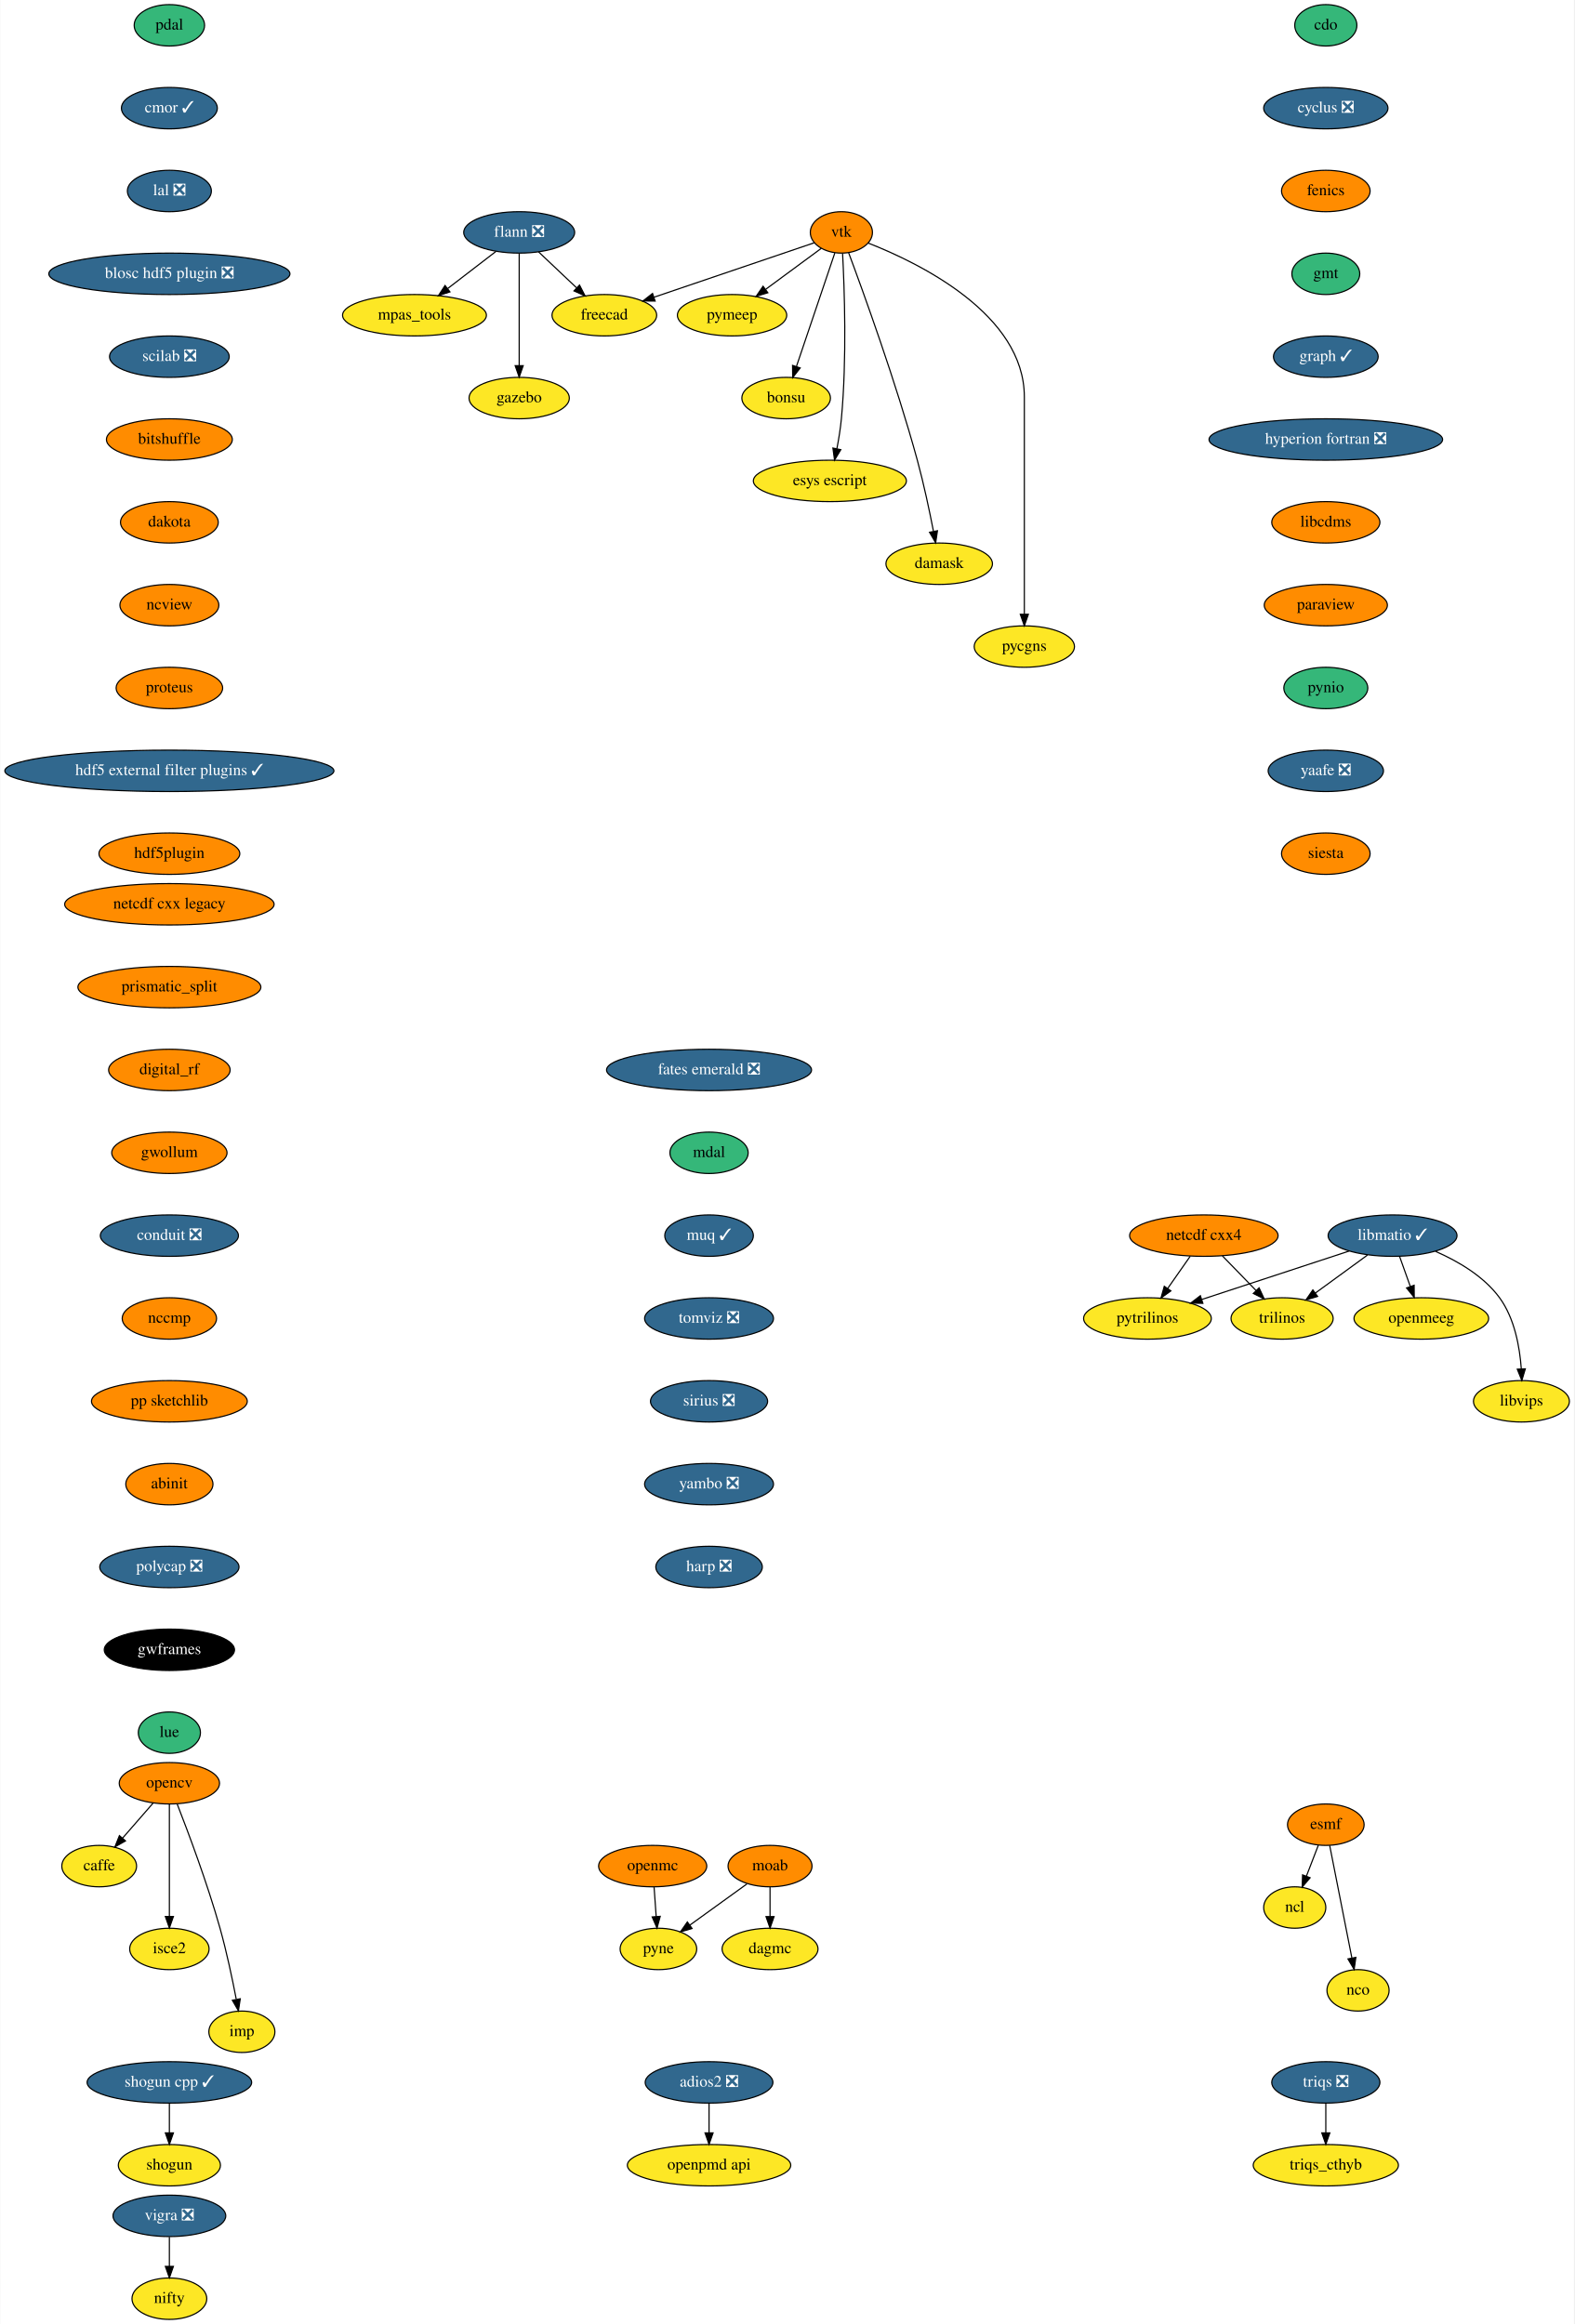
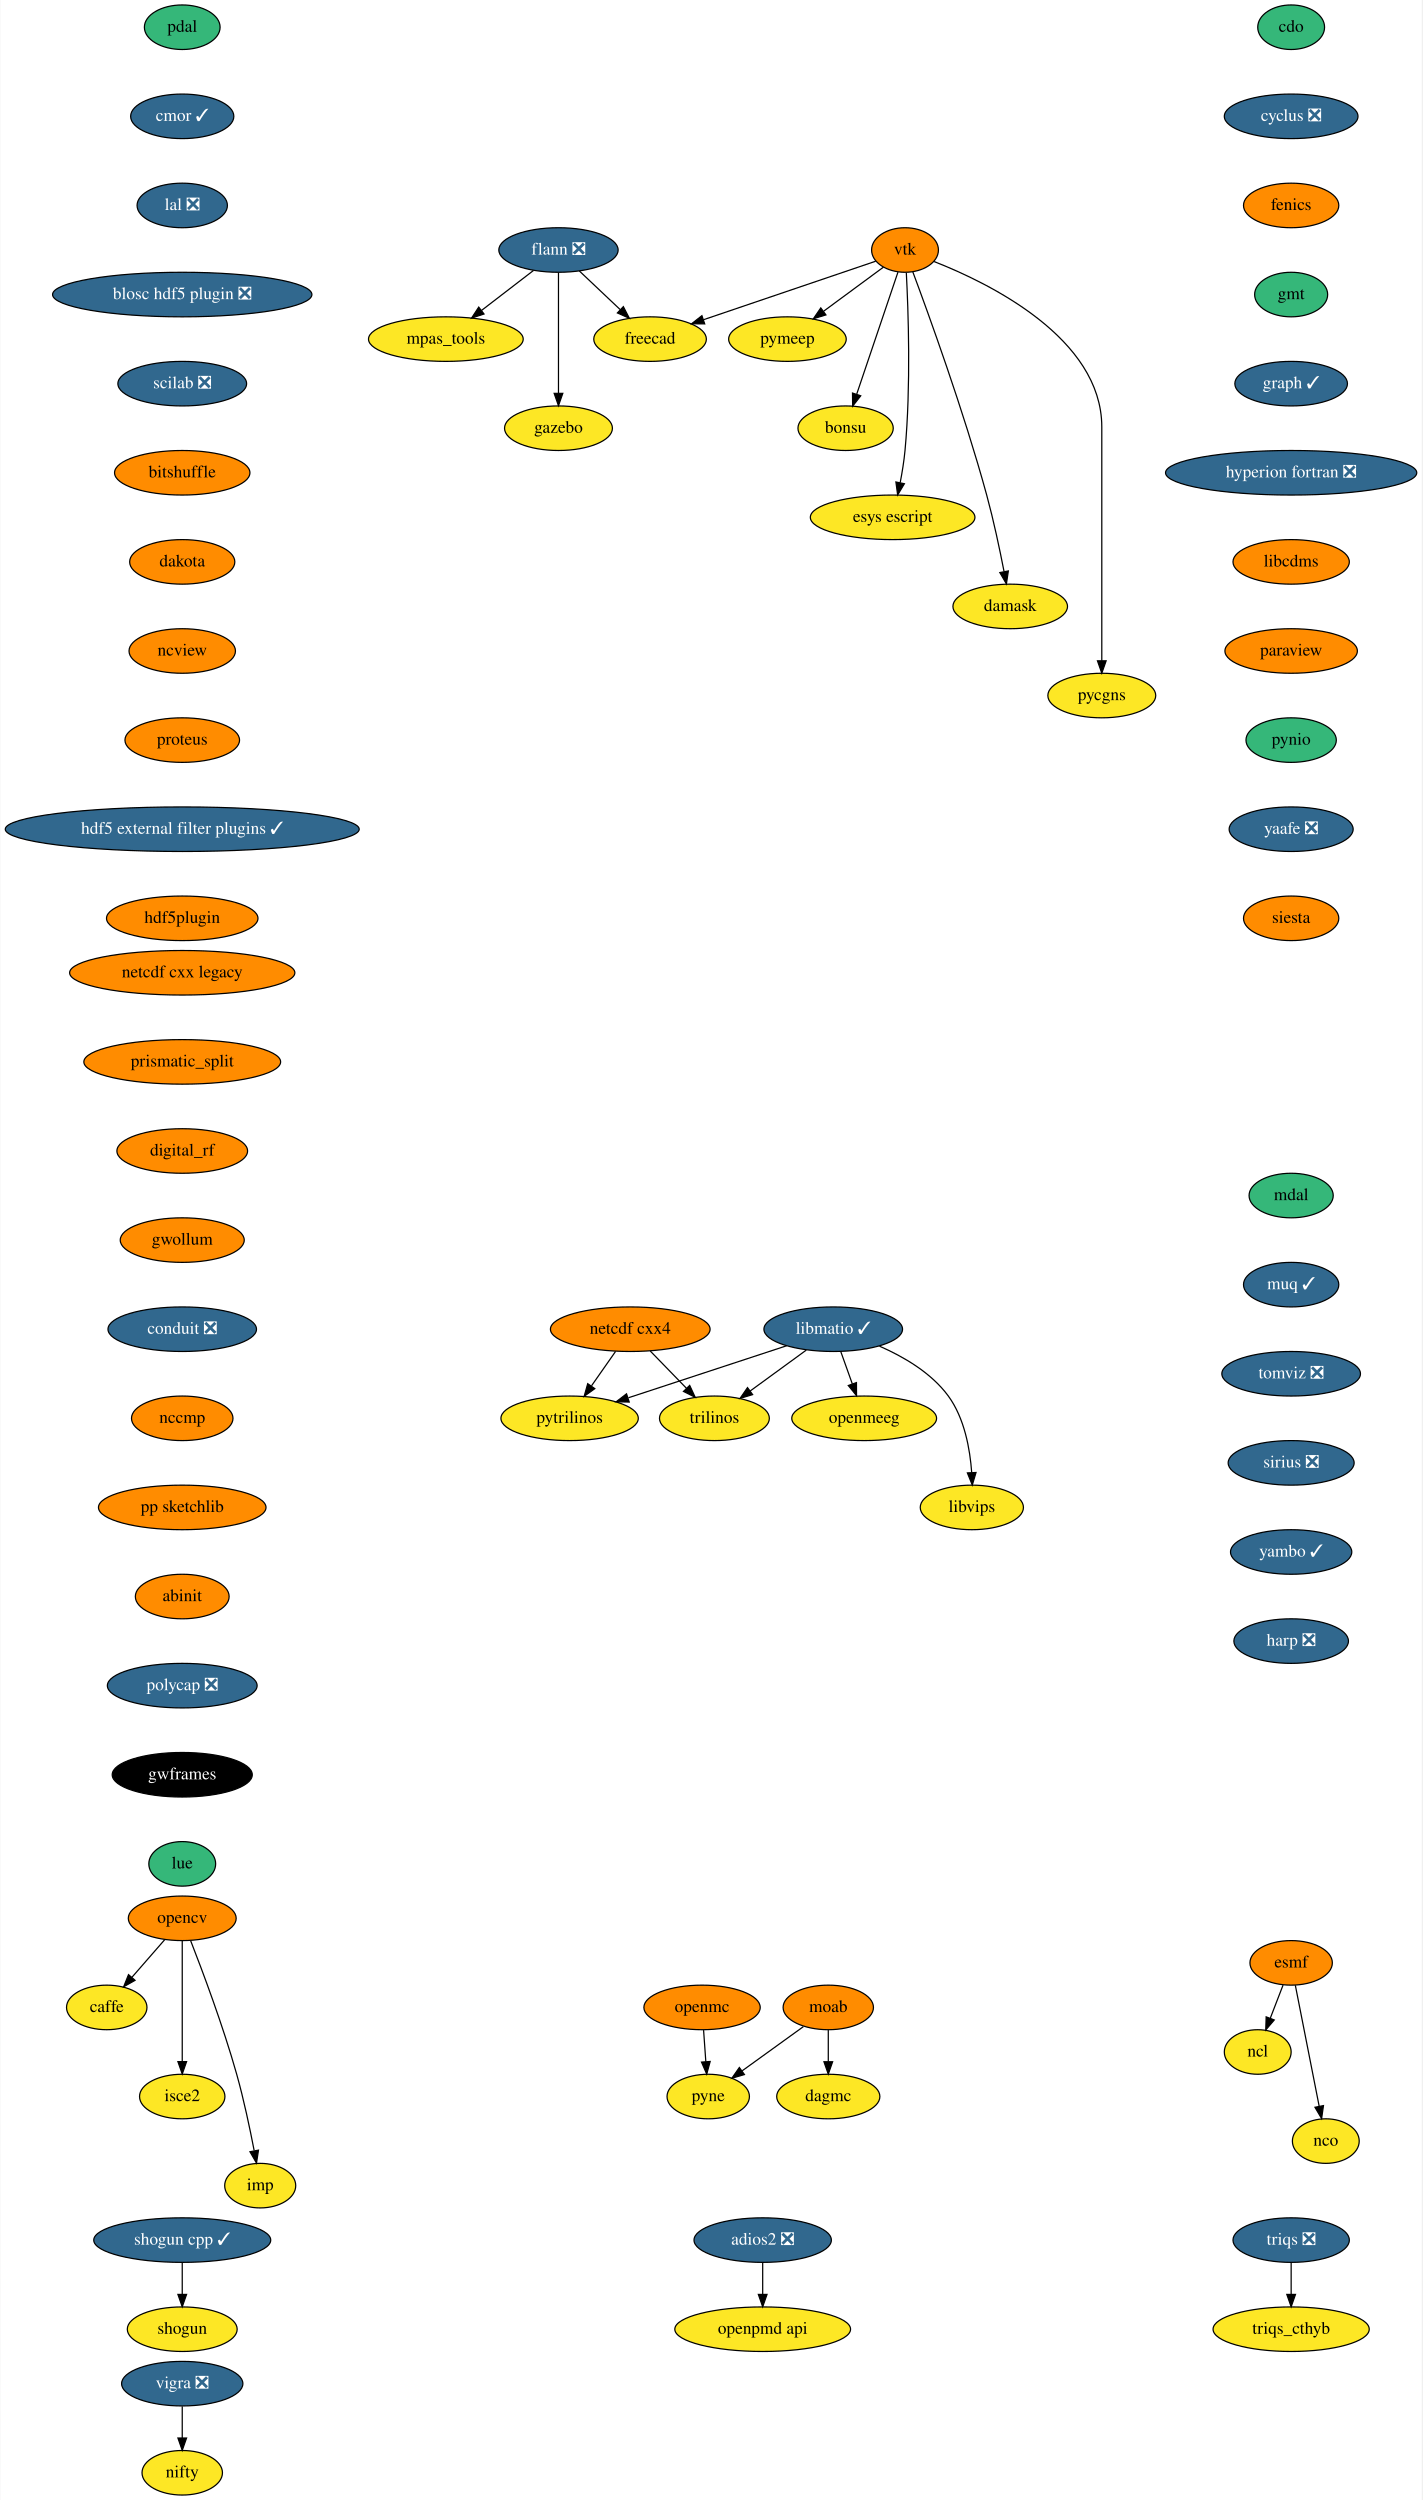
- <svg xmlns="http://www.w3.org/2000/svg" xmlns:xlink="http://www.w3.org/1999/xlink" width="1368pt" height="2020pt" viewBox="0.00 0.00 1367.60 2020.00">
+ <svg xmlns="http://www.w3.org/2000/svg" xmlns:xlink="http://www.w3.org/1999/xlink" width="1149pt" height="2020pt" viewBox="0.00 0.00 1148.50 2020.00">
  <g id="graph0" class="graph" transform="scale(1 1) rotate(0) translate(4 2016)">
-     <polygon fill="white" stroke="transparent" points="-4,4 -4,-2016 1363.6,-2016 1363.6,4 -4,4" />
+     <polygon fill="white" stroke="transparent" points="-4,4 -4,-2016 1144.5,-2016 1144.5,4 -4,4" />
    <g id="node1" class="node">
      <g id="a_node1">
        <a xlink:href="https://github.com/conda-forge/caffe-feedstock" xlink:title="caffe">
          <ellipse fill="#fde725" stroke="black" cx="82" cy="-394" rx="32.5" ry="18" />
          <text text-anchor="middle" x="82" y="-390.3" font-family="Times,serif" font-size="14.00">caffe</text>
        </a>
      </g>
    </g>
    <g id="node2" class="node">
      <g id="a_node2">
        <a xlink:href="https://github.com/conda-forge/cdo-feedstock" xlink:title="cdo">
-           <ellipse fill="#35b779" stroke="black" cx="1148" cy="-1994" rx="27" ry="18" />
-           <text text-anchor="middle" x="1148" y="-1990.3" font-family="Times,serif" font-size="14.00">cdo</text>
+           <ellipse fill="#35b779" stroke="black" cx="1039" cy="-1994" rx="27" ry="18" />
+           <text text-anchor="middle" x="1039" y="-1990.3" font-family="Times,serif" font-size="14.00">cdo</text>
        </a>
      </g>
    </g>
    <g id="node3" class="node">
      <g id="a_node3">
        <a xlink:href="https://github.com/conda-forge/cyclus-feedstock/pull/63" xlink:title="cyclus ❎">
-           <ellipse fill="#31688e" stroke="black" cx="1148" cy="-1922" rx="54" ry="18" />
-           <text text-anchor="middle" x="1148" y="-1918.3" font-family="Times,serif" font-size="14.00" fill="white">cyclus ❎</text>
+           <ellipse fill="#31688e" stroke="black" cx="1039" cy="-1922" rx="54" ry="18" />
+           <text text-anchor="middle" x="1039" y="-1918.3" font-family="Times,serif" font-size="14.00" fill="white">cyclus ❎</text>
        </a>
      </g>
    </g>
    <g id="node4" class="node">
      <g id="a_node4">
        <a xlink:href="https://github.com/conda-forge/fenics-feedstock" xlink:title="fenics">
-           <ellipse fill="#ff8c00" stroke="black" cx="1148" cy="-1850" rx="38.5" ry="18" />
-           <text text-anchor="middle" x="1148" y="-1846.3" font-family="Times,serif" font-size="14.00">fenics</text>
+           <ellipse fill="#ff8c00" stroke="black" cx="1039" cy="-1850" rx="38.5" ry="18" />
+           <text text-anchor="middle" x="1039" y="-1846.3" font-family="Times,serif" font-size="14.00">fenics</text>
        </a>
      </g>
    </g>
    <g id="node8" class="node">
      <g id="a_node8">
        <a xlink:href="https://github.com/conda-forge/gmt-feedstock" xlink:title="gmt">
-           <ellipse fill="#35b779" stroke="black" cx="1148" cy="-1778" rx="29.5" ry="18" />
-           <text text-anchor="middle" x="1148" y="-1774.3" font-family="Times,serif" font-size="14.00">gmt</text>
+           <ellipse fill="#35b779" stroke="black" cx="1039" cy="-1778" rx="29.5" ry="18" />
+           <text text-anchor="middle" x="1039" y="-1774.3" font-family="Times,serif" font-size="14.00">gmt</text>
        </a>
      </g>
    </g>
    <g id="node5" class="node">
      <g id="a_node5">
        <a xlink:href="https://github.com/conda-forge/esmf-feedstock" xlink:title="esmf">
-           <ellipse fill="#ff8c00" stroke="black" cx="1148" cy="-430" rx="33.29" ry="18" />
-           <text text-anchor="middle" x="1148" y="-426.3" font-family="Times,serif" font-size="14.00">esmf</text>
+           <ellipse fill="#ff8c00" stroke="black" cx="1039" cy="-430" rx="33.29" ry="18" />
+           <text text-anchor="middle" x="1039" y="-426.3" font-family="Times,serif" font-size="14.00">esmf</text>
        </a>
      </g>
    </g>
    <g id="node6" class="node">
      <g id="a_node6">
        <a xlink:href="https://github.com/conda-forge/ncl-feedstock" xlink:title="ncl">
-           <ellipse fill="#fde725" stroke="black" cx="1121" cy="-358" rx="27" ry="18" />
-           <text text-anchor="middle" x="1121" y="-354.3" font-family="Times,serif" font-size="14.00">ncl</text>
+           <ellipse fill="#fde725" stroke="black" cx="1012" cy="-358" rx="27" ry="18" />
+           <text text-anchor="middle" x="1012" y="-354.3" font-family="Times,serif" font-size="14.00">ncl</text>
        </a>
      </g>
    </g>
    <g id="edge3" class="edge">
-       <path fill="none" stroke="black" d="M1141.46,-412.05C1138.38,-404.06 1134.63,-394.33 1131.18,-385.4" />
-       <polygon fill="black" stroke="black" points="1134.34,-383.86 1127.48,-375.79 1127.81,-386.38 1134.34,-383.86" />
+       <path fill="none" stroke="black" d="M1032.46,-412.05C1029.38,-404.06 1025.63,-394.33 1022.18,-385.4" />
+       <polygon fill="black" stroke="black" points="1025.34,-383.86 1018.48,-375.79 1018.81,-386.38 1025.34,-383.86" />
    </g>
    <g id="node7" class="node">
      <g id="a_node7">
        <a xlink:href="https://github.com/conda-forge/nco-feedstock" xlink:title="nco">
-           <ellipse fill="#fde725" stroke="black" cx="1176" cy="-286" rx="27" ry="18" />
-           <text text-anchor="middle" x="1176" y="-282.3" font-family="Times,serif" font-size="14.00">nco</text>
+           <ellipse fill="#fde725" stroke="black" cx="1067" cy="-286" rx="27" ry="18" />
+           <text text-anchor="middle" x="1067" y="-282.3" font-family="Times,serif" font-size="14.00">nco</text>
        </a>
      </g>
    </g>
    <g id="edge4" class="edge">
-       <path fill="none" stroke="black" d="M1151.38,-411.87C1156.17,-387.56 1164.99,-342.82 1170.67,-314.01" />
-       <polygon fill="black" stroke="black" points="1174.11,-314.68 1172.61,-304.19 1167.24,-313.32 1174.11,-314.68" />
+       <path fill="none" stroke="black" d="M1042.38,-411.87C1047.17,-387.56 1055.99,-342.82 1061.67,-314.01" />
+       <polygon fill="black" stroke="black" points="1065.11,-314.68 1063.61,-304.19 1058.24,-313.32 1065.11,-314.68" />
    </g>
    <g id="node13" class="node">
      <g id="a_node13">
        <a xlink:href="https://github.com/conda-forge/graph-feedstock/pull/6" xlink:title="graph ✓">
-           <ellipse fill="#31688e" stroke="black" cx="1148" cy="-1706" rx="45.5" ry="18" />
-           <text text-anchor="middle" x="1148" y="-1702.3" font-family="Times,serif" font-size="14.00" fill="white">graph ✓</text>
+           <ellipse fill="#31688e" stroke="black" cx="1039" cy="-1706" rx="45.5" ry="18" />
+           <text text-anchor="middle" x="1039" y="-1702.3" font-family="Times,serif" font-size="14.00" fill="white">graph ✓</text>
        </a>
      </g>
    </g>
    <g id="node9" class="node">
      <g id="a_node9">
        <a xlink:href="https://github.com/conda-forge/flann-feedstock/pull/31" xlink:title="flann ❎">
          <ellipse fill="#31688e" stroke="black" cx="447" cy="-1814" rx="48.19" ry="18" />
          <text text-anchor="middle" x="447" y="-1810.3" font-family="Times,serif" font-size="14.00" fill="white">flann ❎</text>
        </a>
      </g>
    </g>
    <g id="node10" class="node">
      <g id="a_node10">
        <a xlink:href="https://github.com/conda-forge/freecad-feedstock" xlink:title="freecad">
          <ellipse fill="#fde725" stroke="black" cx="521" cy="-1742" rx="45.5" ry="18" />
          <text text-anchor="middle" x="521" y="-1738.3" font-family="Times,serif" font-size="14.00">freecad</text>
        </a>
      </g>
    </g>
    <g id="edge6" class="edge">
      <path fill="none" stroke="black" d="M463.79,-1797.12C473.54,-1787.9 485.98,-1776.13 496.77,-1765.92" />
      <polygon fill="black" stroke="black" points="499.42,-1768.24 504.27,-1758.82 494.6,-1763.15 499.42,-1768.24" />
    </g>
    <g id="node11" class="node">
      <g id="a_node11">
        <a xlink:href="https://github.com/conda-forge/mpas_tools-feedstock" xlink:title="mpas_tools">
          <ellipse fill="#fde725" stroke="black" cx="356" cy="-1742" rx="62.5" ry="18" />
          <text text-anchor="middle" x="356" y="-1738.3" font-family="Times,serif" font-size="14.00">mpas_tools</text>
        </a>
      </g>
    </g>
    <g id="edge7" class="edge">
      <path fill="none" stroke="black" d="M426.8,-1797.46C414.49,-1787.99 398.55,-1775.73 384.91,-1765.24" />
      <polygon fill="black" stroke="black" points="386.83,-1762.3 376.77,-1758.98 382.56,-1767.85 386.83,-1762.3" />
    </g>
    <g id="node12" class="node">
      <g id="a_node12">
        <a xlink:href="https://github.com/conda-forge/gazebo-feedstock" xlink:title="gazebo">
          <ellipse fill="#fde725" stroke="black" cx="447" cy="-1670" rx="43.59" ry="18" />
          <text text-anchor="middle" x="447" y="-1666.3" font-family="Times,serif" font-size="14.00">gazebo</text>
        </a>
      </g>
    </g>
    <g id="edge8" class="edge">
      <path fill="none" stroke="black" d="M447,-1795.87C447,-1771.67 447,-1727.21 447,-1698.39" />
      <polygon fill="black" stroke="black" points="450.5,-1698.19 447,-1688.19 443.5,-1698.19 450.5,-1698.19" />
    </g>
    <g id="node14" class="node">
      <g id="a_node14">
        <a xlink:href="https://github.com/conda-forge/hyperion-fortran-feedstock/pull/20" xlink:title="hyperion fortran ❎">
-           <ellipse fill="#31688e" stroke="black" cx="1148" cy="-1634" rx="101.5" ry="18" />
-           <text text-anchor="middle" x="1148" y="-1630.3" font-family="Times,serif" font-size="14.00" fill="white">hyperion fortran ❎</text>
+           <ellipse fill="#31688e" stroke="black" cx="1039" cy="-1634" rx="101.5" ry="18" />
+           <text text-anchor="middle" x="1039" y="-1630.3" font-family="Times,serif" font-size="14.00" fill="white">hyperion fortran ❎</text>
        </a>
      </g>
    </g>
    <g id="node15" class="node">
      <g id="a_node15">
        <a xlink:href="https://github.com/conda-forge/libcdms-feedstock" xlink:title="libcdms">
-           <ellipse fill="#ff8c00" stroke="black" cx="1148" cy="-1562" rx="47" ry="18" />
-           <text text-anchor="middle" x="1148" y="-1558.3" font-family="Times,serif" font-size="14.00">libcdms</text>
+           <ellipse fill="#ff8c00" stroke="black" cx="1039" cy="-1562" rx="47" ry="18" />
+           <text text-anchor="middle" x="1039" y="-1558.3" font-family="Times,serif" font-size="14.00">libcdms</text>
        </a>
      </g>
    </g>
    <g id="node16" class="node">
      <g id="a_node16">
        <a xlink:href="https://github.com/conda-forge/paraview-feedstock" xlink:title="paraview">
-           <ellipse fill="#ff8c00" stroke="black" cx="1148" cy="-1490" rx="53.5" ry="18" />
-           <text text-anchor="middle" x="1148" y="-1486.3" font-family="Times,serif" font-size="14.00">paraview</text>
+           <ellipse fill="#ff8c00" stroke="black" cx="1039" cy="-1490" rx="53.5" ry="18" />
+           <text text-anchor="middle" x="1039" y="-1486.3" font-family="Times,serif" font-size="14.00">paraview</text>
        </a>
      </g>
    </g>
    <g id="node30" class="node">
      <g id="a_node30">
        <a xlink:href="https://github.com/conda-forge/pynio-feedstock" xlink:title="pynio">
-           <ellipse fill="#35b779" stroke="black" cx="1148" cy="-1418" rx="36.5" ry="18" />
-           <text text-anchor="middle" x="1148" y="-1414.3" font-family="Times,serif" font-size="14.00">pynio</text>
+           <ellipse fill="#35b779" stroke="black" cx="1039" cy="-1418" rx="36.5" ry="18" />
+           <text text-anchor="middle" x="1039" y="-1414.3" font-family="Times,serif" font-size="14.00">pynio</text>
        </a>
      </g>
    </g>
    <g id="node17" class="node">
      <g id="a_node17">
        <a xlink:href="https://github.com/conda-forge/libmatio-feedstock/pull/39" xlink:title="libmatio ✓">
-           <ellipse fill="#31688e" stroke="black" cx="1206" cy="-942" rx="56" ry="18" />
-           <text text-anchor="middle" x="1206" y="-938.3" font-family="Times,serif" font-size="14.00" fill="white">libmatio ✓</text>
+           <ellipse fill="#31688e" stroke="black" cx="669" cy="-942" rx="56" ry="18" />
+           <text text-anchor="middle" x="669" y="-938.3" font-family="Times,serif" font-size="14.00" fill="white">libmatio ✓</text>
        </a>
      </g>
    </g>
    <g id="node18" class="node">
      <g id="a_node18">
        <a xlink:href="https://github.com/conda-forge/pytrilinos-feedstock" xlink:title="pytrilinos">
-           <ellipse fill="#fde725" stroke="black" cx="993" cy="-870" rx="55.49" ry="18" />
-           <text text-anchor="middle" x="993" y="-866.3" font-family="Times,serif" font-size="14.00">pytrilinos</text>
+           <ellipse fill="#fde725" stroke="black" cx="456" cy="-870" rx="55.49" ry="18" />
+           <text text-anchor="middle" x="456" y="-866.3" font-family="Times,serif" font-size="14.00">pytrilinos</text>
        </a>
      </g>
    </g>
    <g id="edge13" class="edge">
-       <path fill="none" stroke="black" d="M1168.41,-928.65C1132.78,-916.94 1079.11,-899.3 1040.53,-886.62" />
-       <polygon fill="black" stroke="black" points="1041.16,-883.14 1030.57,-883.35 1038.98,-889.79 1041.16,-883.14" />
+       <path fill="none" stroke="black" d="M631.41,-928.65C595.78,-916.94 542.11,-899.3 503.53,-886.62" />
+       <polygon fill="black" stroke="black" points="504.16,-883.14 493.57,-883.35 501.98,-889.79 504.16,-883.14" />
    </g>
    <g id="node19" class="node">
      <g id="a_node19">
        <a xlink:href="https://github.com/conda-forge/trilinos-feedstock" xlink:title="trilinos">
-           <ellipse fill="#fde725" stroke="black" cx="1110" cy="-870" rx="44.39" ry="18" />
-           <text text-anchor="middle" x="1110" y="-866.3" font-family="Times,serif" font-size="14.00">trilinos</text>
+           <ellipse fill="#fde725" stroke="black" cx="573" cy="-870" rx="44.39" ry="18" />
+           <text text-anchor="middle" x="573" y="-866.3" font-family="Times,serif" font-size="14.00">trilinos</text>
        </a>
      </g>
    </g>
    <g id="edge14" class="edge">
-       <path fill="none" stroke="black" d="M1184.22,-925.12C1170.81,-915.34 1153.46,-902.69 1138.9,-892.08" />
-       <polygon fill="black" stroke="black" points="1140.85,-889.17 1130.71,-886.1 1136.73,-894.82 1140.85,-889.17" />
+       <path fill="none" stroke="black" d="M647.22,-925.12C633.81,-915.34 616.46,-902.69 601.9,-892.08" />
+       <polygon fill="black" stroke="black" points="603.85,-889.17 593.71,-886.1 599.73,-894.82 603.85,-889.17" />
    </g>
    <g id="node20" class="node">
      <g id="a_node20">
        <a xlink:href="https://github.com/conda-forge/openmeeg-feedstock" xlink:title="openmeeg">
-           <ellipse fill="#fde725" stroke="black" cx="1231" cy="-870" rx="58.5" ry="18" />
-           <text text-anchor="middle" x="1231" y="-866.3" font-family="Times,serif" font-size="14.00">openmeeg</text>
+           <ellipse fill="#fde725" stroke="black" cx="694" cy="-870" rx="58.5" ry="18" />
+           <text text-anchor="middle" x="694" y="-866.3" font-family="Times,serif" font-size="14.00">openmeeg</text>
        </a>
      </g>
    </g>
    <g id="edge15" class="edge">
-       <path fill="none" stroke="black" d="M1212.05,-924.05C1214.87,-916.18 1218.28,-906.62 1221.43,-897.79" />
-       <polygon fill="black" stroke="black" points="1224.76,-898.87 1224.83,-888.28 1218.17,-896.52 1224.76,-898.87" />
+       <path fill="none" stroke="black" d="M675.05,-924.05C677.87,-916.18 681.28,-906.62 684.43,-897.79" />
+       <polygon fill="black" stroke="black" points="687.76,-898.87 687.83,-888.28 681.17,-896.52 687.76,-898.87" />
    </g>
    <g id="node21" class="node">
      <g id="a_node21">
        <a xlink:href="https://github.com/conda-forge/libvips-feedstock" xlink:title="libvips">
-           <ellipse fill="#fde725" stroke="black" cx="1318" cy="-798" rx="41.69" ry="18" />
-           <text text-anchor="middle" x="1318" y="-794.3" font-family="Times,serif" font-size="14.00">libvips</text>
+           <ellipse fill="#fde725" stroke="black" cx="781" cy="-798" rx="41.69" ry="18" />
+           <text text-anchor="middle" x="781" y="-794.3" font-family="Times,serif" font-size="14.00">libvips</text>
        </a>
      </g>
    </g>
    <g id="edge16" class="edge">
-       <path fill="none" stroke="black" d="M1243.36,-928.3C1262.79,-919.82 1285.28,-906.75 1299,-888 1312.08,-870.11 1316.53,-845.11 1317.88,-826.16" />
-       <polygon fill="black" stroke="black" points="1321.38,-826.22 1318.36,-816.07 1314.39,-825.9 1321.38,-826.22" />
+       <path fill="none" stroke="black" d="M706.36,-928.3C725.79,-919.82 748.28,-906.75 762,-888 775.08,-870.11 779.53,-845.11 780.88,-826.16" />
+       <polygon fill="black" stroke="black" points="784.38,-826.22 781.36,-816.07 777.39,-825.9 784.38,-826.22" />
    </g>
    <g id="node22" class="node">
      <g id="a_node22">
        <a xlink:href="https://github.com/conda-forge/moab-feedstock" xlink:title="moab">
          <ellipse fill="#ff8c00" stroke="black" cx="665" cy="-394" rx="36.5" ry="18" />
          <text text-anchor="middle" x="665" y="-390.3" font-family="Times,serif" font-size="14.00">moab</text>
        </a>
      </g>
    </g>
    <g id="node23" class="node">
      <g id="a_node23">
        <a xlink:href="https://github.com/conda-forge/pyne-feedstock" xlink:title="pyne">
          <ellipse fill="#fde725" stroke="black" cx="568" cy="-322" rx="33.29" ry="18" />
          <text text-anchor="middle" x="568" y="-318.3" font-family="Times,serif" font-size="14.00">pyne</text>
        </a>
      </g>
    </g>
    <g id="edge17" class="edge">
      <path fill="none" stroke="black" d="M644.9,-378.5C630.57,-368.16 611.14,-354.13 595.4,-342.77" />
      <polygon fill="black" stroke="black" points="597.24,-339.78 587.08,-336.77 593.14,-345.46 597.24,-339.78" />
    </g>
    <g id="node24" class="node">
      <g id="a_node24">
        <a xlink:href="https://github.com/conda-forge/dagmc-feedstock" xlink:title="dagmc">
          <ellipse fill="#fde725" stroke="black" cx="665" cy="-322" rx="41.69" ry="18" />
          <text text-anchor="middle" x="665" y="-318.3" font-family="Times,serif" font-size="14.00">dagmc</text>
        </a>
      </g>
    </g>
    <g id="edge18" class="edge">
      <path fill="none" stroke="black" d="M665,-375.7C665,-367.98 665,-358.71 665,-350.11" />
      <polygon fill="black" stroke="black" points="668.5,-350.1 665,-340.1 661.5,-350.1 668.5,-350.1" />
    </g>
    <g id="node25" class="node">
      <g id="a_node25">
        <a xlink:href="https://github.com/conda-forge/netcdf-cxx4-feedstock" xlink:title="netcdf cxx4">
-           <ellipse fill="#ff8c00" stroke="black" cx="1042" cy="-942" rx="64.5" ry="18" />
-           <text text-anchor="middle" x="1042" y="-938.3" font-family="Times,serif" font-size="14.00">netcdf cxx4</text>
+           <ellipse fill="#ff8c00" stroke="black" cx="505" cy="-942" rx="64.5" ry="18" />
+           <text text-anchor="middle" x="505" y="-938.3" font-family="Times,serif" font-size="14.00">netcdf cxx4</text>
        </a>
      </g>
    </g>
    <g id="edge19" class="edge">
-       <path fill="none" stroke="black" d="M1030.14,-924.05C1024.3,-915.71 1017.14,-905.49 1010.68,-896.25" />
-       <polygon fill="black" stroke="black" points="1013.35,-893.97 1004.75,-887.79 1007.62,-897.99 1013.35,-893.97" />
+       <path fill="none" stroke="black" d="M493.14,-924.05C487.3,-915.71 480.14,-905.49 473.68,-896.25" />
+       <polygon fill="black" stroke="black" points="476.35,-893.97 467.75,-887.79 470.62,-897.99 476.35,-893.97" />
    </g>
    <g id="edge20" class="edge">
-       <path fill="none" stroke="black" d="M1058.12,-924.41C1066.88,-915.39 1077.86,-904.09 1087.46,-894.21" />
-       <polygon fill="black" stroke="black" points="1090.01,-896.6 1094.47,-886.99 1084.99,-891.72 1090.01,-896.6" />
+       <path fill="none" stroke="black" d="M521.12,-924.41C529.88,-915.39 540.86,-904.09 550.46,-894.21" />
+       <polygon fill="black" stroke="black" points="553.01,-896.6 557.47,-886.99 547.99,-891.72 553.01,-896.6" />
    </g>
    <g id="node26" class="node">
      <g id="a_node26">
        <a xlink:href="https://github.com/conda-forge/opencv-feedstock" xlink:title="opencv">
          <ellipse fill="#ff8c00" stroke="black" cx="143" cy="-466" rx="43.59" ry="18" />
          <text text-anchor="middle" x="143" y="-462.3" font-family="Times,serif" font-size="14.00">opencv</text>
        </a>
      </g>
    </g>
    <g id="edge21" class="edge">
      <path fill="none" stroke="black" d="M128.85,-448.76C120.96,-439.71 111.01,-428.29 102.3,-418.3" />
      <polygon fill="black" stroke="black" points="104.86,-415.91 95.65,-410.67 99.58,-420.5 104.86,-415.91" />
    </g>
    <g id="node27" class="node">
      <g id="a_node27">
        <a xlink:href="https://github.com/conda-forge/isce2-feedstock" xlink:title="isce2">
          <ellipse fill="#fde725" stroke="black" cx="143" cy="-322" rx="34.5" ry="18" />
          <text text-anchor="middle" x="143" y="-318.3" font-family="Times,serif" font-size="14.00">isce2</text>
        </a>
      </g>
    </g>
    <g id="edge22" class="edge">
      <path fill="none" stroke="black" d="M143,-447.87C143,-423.67 143,-379.21 143,-350.39" />
      <polygon fill="black" stroke="black" points="146.5,-350.19 143,-340.19 139.5,-350.19 146.5,-350.19" />
    </g>
    <g id="node28" class="node">
      <g id="a_node28">
        <a xlink:href="https://github.com/conda-forge/imp-feedstock" xlink:title="imp">
          <ellipse fill="#fde725" stroke="black" cx="206" cy="-250" rx="28.7" ry="18" />
          <text text-anchor="middle" x="206" y="-246.3" font-family="Times,serif" font-size="14.00">imp</text>
        </a>
      </g>
    </g>
    <g id="edge23" class="edge">
      <path fill="none" stroke="black" d="M149.83,-447.83C159.16,-423.95 175.97,-379.2 187,-340 192.74,-319.6 197.68,-296.14 201.09,-278.43" />
      <polygon fill="black" stroke="black" points="204.6,-278.69 203,-268.22 197.72,-277.4 204.6,-278.69" />
    </g>
    <g id="node29" class="node">
      <g id="a_node29">
        <a xlink:href="https://github.com/conda-forge/openmc-feedstock" xlink:title="openmc">
          <ellipse fill="#ff8c00" stroke="black" cx="563" cy="-394" rx="47" ry="18" />
          <text text-anchor="middle" x="563" y="-390.3" font-family="Times,serif" font-size="14.00">openmc</text>
        </a>
      </g>
    </g>
    <g id="edge24" class="edge">
      <path fill="none" stroke="black" d="M564.24,-375.7C564.79,-367.98 565.45,-358.71 566.06,-350.11" />
      <polygon fill="black" stroke="black" points="569.56,-350.33 566.78,-340.1 562.57,-349.83 569.56,-350.33" />
    </g>
    <g id="node31" class="node">
      <g id="a_node31">
        <a xlink:href="https://github.com/conda-forge/yaafe-feedstock/pull/15" xlink:title="yaafe ❎">
-           <ellipse fill="#31688e" stroke="black" cx="1148" cy="-1346" rx="50.09" ry="18" />
-           <text text-anchor="middle" x="1148" y="-1342.3" font-family="Times,serif" font-size="14.00" fill="white">yaafe ❎</text>
+           <ellipse fill="#31688e" stroke="black" cx="1039" cy="-1346" rx="50.09" ry="18" />
+           <text text-anchor="middle" x="1039" y="-1342.3" font-family="Times,serif" font-size="14.00" fill="white">yaafe ❎</text>
        </a>
      </g>
    </g>
    <g id="node36" class="node">
      <g id="a_node36">
        <a xlink:href="https://github.com/conda-forge/siesta-feedstock" xlink:title="siesta">
-           <ellipse fill="#ff8c00" stroke="black" cx="1148" cy="-1274" rx="38.5" ry="18" />
-           <text text-anchor="middle" x="1148" y="-1270.3" font-family="Times,serif" font-size="14.00">siesta</text>
+           <ellipse fill="#ff8c00" stroke="black" cx="1039" cy="-1274" rx="38.5" ry="18" />
+           <text text-anchor="middle" x="1039" y="-1270.3" font-family="Times,serif" font-size="14.00">siesta</text>
        </a>
      </g>
    </g>
    <g id="node32" class="node">
      <g id="a_node32">
        <a xlink:href="https://github.com/conda-forge/shogun-feedstock" xlink:title="shogun">
          <ellipse fill="#fde725" stroke="black" cx="143" cy="-134" rx="44.39" ry="18" />
          <text text-anchor="middle" x="143" y="-130.3" font-family="Times,serif" font-size="14.00">shogun</text>
        </a>
      </g>
    </g>
    <g id="node33" class="node">
      <g id="a_node33">
        <a xlink:href="https://github.com/conda-forge/shogun-cpp-feedstock/pull/47" xlink:title="shogun cpp ✓">
          <ellipse fill="#31688e" stroke="black" cx="143" cy="-206" rx="71.5" ry="18" />
          <text text-anchor="middle" x="143" y="-202.3" font-family="Times,serif" font-size="14.00" fill="white">shogun cpp ✓</text>
        </a>
      </g>
    </g>
    <g id="edge27" class="edge">
      <path fill="none" stroke="black" d="M143,-187.7C143,-179.98 143,-170.71 143,-162.11" />
      <polygon fill="black" stroke="black" points="146.5,-162.1 143,-152.1 139.5,-162.1 146.5,-162.1" />
    </g>
    <g id="node34" class="node">
      <g id="a_node34">
        <a xlink:href="https://github.com/conda-forge/vigra-feedstock/pull/75" xlink:title="vigra ❎">
          <ellipse fill="#31688e" stroke="black" cx="143" cy="-90" rx="48.99" ry="18" />
          <text text-anchor="middle" x="143" y="-86.3" font-family="Times,serif" font-size="14.00" fill="white">vigra ❎</text>
        </a>
      </g>
    </g>
    <g id="node35" class="node">
      <g id="a_node35">
        <a xlink:href="https://github.com/conda-forge/nifty-feedstock" xlink:title="nifty">
          <ellipse fill="#fde725" stroke="black" cx="143" cy="-18" rx="32.5" ry="18" />
          <text text-anchor="middle" x="143" y="-14.3" font-family="Times,serif" font-size="14.00">nifty</text>
        </a>
      </g>
    </g>
    <g id="edge28" class="edge">
      <path fill="none" stroke="black" d="M143,-71.7C143,-63.98 143,-54.71 143,-46.11" />
      <polygon fill="black" stroke="black" points="146.5,-46.1 143,-36.1 139.5,-46.1 146.5,-46.1" />
    </g>
    <g id="node37" class="node">
      <g id="a_node37">
        <a xlink:href="https://github.com/conda-forge/vtk-feedstock" xlink:title="vtk">
          <ellipse fill="#ff8c00" stroke="black" cx="727" cy="-1814" rx="27" ry="18" />
          <text text-anchor="middle" x="727" y="-1810.3" font-family="Times,serif" font-size="14.00">vtk</text>
        </a>
      </g>
    </g>
    <g id="edge30" class="edge">
      <path fill="none" stroke="black" d="M703.37,-1804.97C669.45,-1793.44 606.38,-1772.01 564.04,-1757.63" />
      <polygon fill="black" stroke="black" points="565.14,-1754.3 554.55,-1754.4 562.89,-1760.93 565.14,-1754.3" />
    </g>
    <g id="node38" class="node">
      <g id="a_node38">
        <a xlink:href="https://github.com/conda-forge/pymeep-feedstock" xlink:title="pymeep">
          <ellipse fill="#fde725" stroke="black" cx="632" cy="-1742" rx="47.5" ry="18" />
          <text text-anchor="middle" x="632" y="-1738.3" font-family="Times,serif" font-size="14.00">pymeep</text>
        </a>
      </g>
    </g>
    <g id="edge31" class="edge">
      <path fill="none" stroke="black" d="M709.58,-1800.16C696.11,-1790.24 677.16,-1776.27 661.36,-1764.63" />
      <polygon fill="black" stroke="black" points="663.09,-1761.56 652.96,-1758.45 658.94,-1767.2 663.09,-1761.56" />
    </g>
    <g id="node39" class="node">
      <g id="a_node39">
        <a xlink:href="https://github.com/conda-forge/bonsu-feedstock" xlink:title="bonsu">
          <ellipse fill="#fde725" stroke="black" cx="679" cy="-1670" rx="38.5" ry="18" />
          <text text-anchor="middle" x="679" y="-1666.3" font-family="Times,serif" font-size="14.00">bonsu</text>
        </a>
      </g>
    </g>
    <g id="edge32" class="edge">
      <path fill="none" stroke="black" d="M721.31,-1796.15C713.08,-1771.81 697.78,-1726.57 688.01,-1697.67" />
      <polygon fill="black" stroke="black" points="691.21,-1696.18 684.69,-1687.82 684.57,-1698.42 691.21,-1696.18" />
    </g>
    <g id="node40" class="node">
      <g id="a_node40">
        <a xlink:href="https://github.com/conda-forge/esys-escript-feedstock" xlink:title="esys escript">
          <ellipse fill="#fde725" stroke="black" cx="717" cy="-1598" rx="66.5" ry="18" />
          <text text-anchor="middle" x="717" y="-1594.3" font-family="Times,serif" font-size="14.00">esys escript</text>
        </a>
      </g>
    </g>
    <g id="edge33" class="edge">
      <path fill="none" stroke="black" d="M728.06,-1795.56C729.62,-1765.96 731.87,-1704.04 727,-1652 726.2,-1643.48 724.7,-1634.28 723.1,-1625.99" />
      <polygon fill="black" stroke="black" points="726.5,-1625.16 721.06,-1616.07 719.64,-1626.57 726.5,-1625.16" />
    </g>
    <g id="node41" class="node">
      <g id="a_node41">
        <a xlink:href="https://github.com/conda-forge/damask-feedstock" xlink:title="damask">
          <ellipse fill="#fde725" stroke="black" cx="812" cy="-1526" rx="46.29" ry="18" />
          <text text-anchor="middle" x="812" y="-1522.3" font-family="Times,serif" font-size="14.00">damask</text>
        </a>
      </g>
    </g>
    <g id="edge34" class="edge">
      <path fill="none" stroke="black" d="M733.3,-1796.33C745.87,-1762.64 774.46,-1683.85 793,-1616 798.59,-1595.55 803.54,-1572.1 806.98,-1554.4" />
      <polygon fill="black" stroke="black" points="810.49,-1554.68 808.93,-1544.2 803.62,-1553.37 810.49,-1554.68" />
    </g>
    <g id="node42" class="node">
      <g id="a_node42">
        <a xlink:href="https://github.com/conda-forge/pycgns-feedstock" xlink:title="pycgns">
          <ellipse fill="#fde725" stroke="black" cx="886" cy="-1454" rx="43.59" ry="18" />
          <text text-anchor="middle" x="886" y="-1450.3" font-family="Times,serif" font-size="14.00">pycgns</text>
        </a>
      </g>
    </g>
    <g id="edge35" class="edge">
      <path fill="none" stroke="black" d="M750.46,-1804.68C794.69,-1787.33 886,-1742.8 886,-1671 886,-1671 886,-1671 886,-1597 886,-1557 886,-1510.65 886,-1482.08" />
      <polygon fill="black" stroke="black" points="889.5,-1482.05 886,-1472.05 882.5,-1482.05 889.5,-1482.05" />
    </g>
    <g id="node43" class="node">
      <g id="a_node43">
        <a xlink:href="https://github.com/conda-forge/pdal-feedstock" xlink:title="pdal">
          <ellipse fill="#35b779" stroke="black" cx="143" cy="-1994" rx="30.59" ry="18" />
          <text text-anchor="middle" x="143" y="-1990.3" font-family="Times,serif" font-size="14.00">pdal</text>
        </a>
      </g>
    </g>
    <g id="node44" class="node">
      <g id="a_node44">
        <a xlink:href="https://github.com/conda-forge/cmor-feedstock/pull/37" xlink:title="cmor ✓">
          <ellipse fill="#31688e" stroke="black" cx="143" cy="-1922" rx="41.69" ry="18" />
          <text text-anchor="middle" x="143" y="-1918.3" font-family="Times,serif" font-size="14.00" fill="white">cmor ✓</text>
        </a>
      </g>
    </g>
    <g id="node46" class="node">
      <g id="a_node46">
        <a xlink:href="https://github.com/conda-forge/lal-feedstock/pull/58" xlink:title="lal ❎">
          <ellipse fill="#31688e" stroke="black" cx="143" cy="-1850" rx="36.5" ry="18" />
          <text text-anchor="middle" x="143" y="-1846.3" font-family="Times,serif" font-size="14.00" fill="white">lal ❎</text>
        </a>
      </g>
    </g>
    <g id="node45" class="node">
      <g id="a_node45">
        <a xlink:href="https://github.com/conda-forge/openpmd-api-feedstock" xlink:title="openpmd api">
          <ellipse fill="#fde725" stroke="black" cx="612" cy="-134" rx="71" ry="18" />
          <text text-anchor="middle" x="612" y="-130.3" font-family="Times,serif" font-size="14.00">openpmd api</text>
        </a>
      </g>
    </g>
    <g id="node47" class="node">
      <g id="a_node47">
        <a xlink:href="https://github.com/conda-forge/blosc-hdf5-plugin-feedstock/pull/5" xlink:title="blosc hdf5 plugin ❎">
          <ellipse fill="#31688e" stroke="black" cx="143" cy="-1778" rx="104.78" ry="18" />
          <text text-anchor="middle" x="143" y="-1774.3" font-family="Times,serif" font-size="14.00" fill="white">blosc hdf5 plugin ❎</text>
        </a>
      </g>
    </g>
    <g id="node48" class="node">
      <g id="a_node48">
        <a xlink:href="https://github.com/conda-forge/scilab-feedstock/pull/25" xlink:title="scilab ❎">
          <ellipse fill="#31688e" stroke="black" cx="143" cy="-1706" rx="52" ry="18" />
          <text text-anchor="middle" x="143" y="-1702.3" font-family="Times,serif" font-size="14.00" fill="white">scilab ❎</text>
        </a>
      </g>
    </g>
    <g id="node49" class="node">
      <g id="a_node49">
        <a xlink:href="https://github.com/conda-forge/bitshuffle-feedstock" xlink:title="bitshuffle">
          <ellipse fill="#ff8c00" stroke="black" cx="143" cy="-1634" rx="54.69" ry="18" />
          <text text-anchor="middle" x="143" y="-1630.3" font-family="Times,serif" font-size="14.00">bitshuffle</text>
        </a>
      </g>
    </g>
    <g id="node50" class="node">
      <g id="a_node50">
        <a xlink:href="https://github.com/conda-forge/dakota-feedstock" xlink:title="dakota">
          <ellipse fill="#ff8c00" stroke="black" cx="143" cy="-1562" rx="42.49" ry="18" />
          <text text-anchor="middle" x="143" y="-1558.3" font-family="Times,serif" font-size="14.00">dakota</text>
        </a>
      </g>
    </g>
    <g id="node52" class="node">
      <g id="a_node52">
        <a xlink:href="https://github.com/conda-forge/ncview-feedstock" xlink:title="ncview">
          <ellipse fill="#ff8c00" stroke="black" cx="143" cy="-1490" rx="43" ry="18" />
          <text text-anchor="middle" x="143" y="-1486.3" font-family="Times,serif" font-size="14.00">ncview</text>
        </a>
      </g>
    </g>
    <g id="node51" class="node">
      <g id="a_node51">
        <a xlink:href="https://github.com/conda-forge/adios2-feedstock/pull/31" xlink:title="adios2 ❎">
          <ellipse fill="#31688e" stroke="black" cx="612" cy="-206" rx="55.49" ry="18" />
          <text text-anchor="middle" x="612" y="-202.3" font-family="Times,serif" font-size="14.00" fill="white">adios2 ❎</text>
        </a>
      </g>
    </g>
    <g id="edge42" class="edge">
      <path fill="none" stroke="black" d="M612,-187.7C612,-179.98 612,-170.71 612,-162.11" />
      <polygon fill="black" stroke="black" points="615.5,-162.1 612,-152.1 608.5,-162.1 615.5,-162.1" />
    </g>
    <g id="node53" class="node">
      <g id="a_node53">
        <a xlink:href="https://github.com/conda-forge/proteus-feedstock" xlink:title="proteus">
          <ellipse fill="#ff8c00" stroke="black" cx="143" cy="-1418" rx="46.29" ry="18" />
          <text text-anchor="middle" x="143" y="-1414.3" font-family="Times,serif" font-size="14.00">proteus</text>
        </a>
      </g>
    </g>
    <g id="node56" class="node">
      <g id="a_node56">
        <a xlink:href="https://github.com/conda-forge/hdf5-external-filter-plugins-feedstock/pull/12" xlink:title="hdf5 external filter plugins ✓">
          <ellipse fill="#31688e" stroke="black" cx="143" cy="-1346" rx="143" ry="18" />
          <text text-anchor="middle" x="143" y="-1342.3" font-family="Times,serif" font-size="14.00" fill="white">hdf5 external filter plugins ✓</text>
        </a>
      </g>
    </g>
    <g id="node54" class="node">
      <g id="a_node54">
        <a xlink:href="https://github.com/conda-forge/triqs-feedstock/pull/19" xlink:title="triqs ❎">
-           <ellipse fill="#31688e" stroke="black" cx="1148" cy="-206" rx="47" ry="18" />
-           <text text-anchor="middle" x="1148" y="-202.3" font-family="Times,serif" font-size="14.00" fill="white">triqs ❎</text>
+           <ellipse fill="#31688e" stroke="black" cx="1039" cy="-206" rx="47" ry="18" />
+           <text text-anchor="middle" x="1039" y="-202.3" font-family="Times,serif" font-size="14.00" fill="white">triqs ❎</text>
        </a>
      </g>
    </g>
    <g id="node55" class="node">
      <g id="a_node55">
        <a xlink:href="https://github.com/conda-forge/triqs_cthyb-feedstock" xlink:title="triqs_cthyb">
-           <ellipse fill="#fde725" stroke="black" cx="1148" cy="-134" rx="63.09" ry="18" />
-           <text text-anchor="middle" x="1148" y="-130.3" font-family="Times,serif" font-size="14.00">triqs_cthyb</text>
+           <ellipse fill="#fde725" stroke="black" cx="1039" cy="-134" rx="63.09" ry="18" />
+           <text text-anchor="middle" x="1039" y="-130.3" font-family="Times,serif" font-size="14.00">triqs_cthyb</text>
        </a>
      </g>
    </g>
    <g id="edge45" class="edge">
-       <path fill="none" stroke="black" d="M1148,-187.7C1148,-179.98 1148,-170.71 1148,-162.11" />
-       <polygon fill="black" stroke="black" points="1151.5,-162.1 1148,-152.1 1144.5,-162.1 1151.5,-162.1" />
+       <path fill="none" stroke="black" d="M1039,-187.7C1039,-179.98 1039,-170.71 1039,-162.11" />
+       <polygon fill="black" stroke="black" points="1042.5,-162.1 1039,-152.1 1035.5,-162.1 1042.5,-162.1" />
    </g>
    <g id="node57" class="node">
      <g id="a_node57">
        <a xlink:href="https://github.com/conda-forge/hdf5plugin-feedstock" xlink:title="hdf5plugin">
          <ellipse fill="#ff8c00" stroke="black" cx="143" cy="-1274" rx="61.19" ry="18" />
          <text text-anchor="middle" x="143" y="-1270.3" font-family="Times,serif" font-size="14.00">hdf5plugin</text>
        </a>
      </g>
    </g>
    <g id="node58" class="node">
      <g id="a_node58">
        <a xlink:href="https://github.com/conda-forge/netcdf-cxx-legacy-feedstock" xlink:title="netcdf cxx legacy">
          <ellipse fill="#ff8c00" stroke="black" cx="143" cy="-1230" rx="91" ry="18" />
          <text text-anchor="middle" x="143" y="-1226.3" font-family="Times,serif" font-size="14.00">netcdf cxx legacy</text>
        </a>
      </g>
    </g>
    <g id="node59" class="node">
      <g id="a_node59">
        <a xlink:href="https://github.com/conda-forge/prismatic_split-feedstock" xlink:title="prismatic_split">
          <ellipse fill="#ff8c00" stroke="black" cx="143" cy="-1158" rx="79.5" ry="18" />
          <text text-anchor="middle" x="143" y="-1154.3" font-family="Times,serif" font-size="14.00">prismatic_split</text>
        </a>
      </g>
    </g>
    <g id="node60" class="node">
      <g id="a_node60">
        <a xlink:href="https://github.com/conda-forge/digital_rf-feedstock" xlink:title="digital_rf">
          <ellipse fill="#ff8c00" stroke="black" cx="143" cy="-1086" rx="52.79" ry="18" />
          <text text-anchor="middle" x="143" y="-1082.3" font-family="Times,serif" font-size="14.00">digital_rf</text>
        </a>
      </g>
    </g>
    <g id="node61" class="node">
      <g id="a_node61">
        <a xlink:href="https://github.com/conda-forge/gwollum-feedstock" xlink:title="gwollum">
          <ellipse fill="#ff8c00" stroke="black" cx="143" cy="-1014" rx="50.09" ry="18" />
          <text text-anchor="middle" x="143" y="-1010.3" font-family="Times,serif" font-size="14.00">gwollum</text>
        </a>
      </g>
    </g>
    <g id="node62" class="node">
      <g id="a_node62">
        <a xlink:href="https://github.com/conda-forge/conduit-feedstock/pull/14" xlink:title="conduit ❎">
          <ellipse fill="#31688e" stroke="black" cx="143" cy="-942" rx="60" ry="18" />
          <text text-anchor="middle" x="143" y="-938.3" font-family="Times,serif" font-size="14.00" fill="white">conduit ❎</text>
        </a>
      </g>
    </g>
    <g id="node63" class="node">
      <g id="a_node63">
        <a xlink:href="https://github.com/conda-forge/nccmp-feedstock" xlink:title="nccmp">
          <ellipse fill="#ff8c00" stroke="black" cx="143" cy="-870" rx="41" ry="18" />
          <text text-anchor="middle" x="143" y="-866.3" font-family="Times,serif" font-size="14.00">nccmp</text>
        </a>
      </g>
    </g>
    <g id="node64" class="node">
      <g id="a_node64">
        <a xlink:href="https://github.com/conda-forge/pp-sketchlib-feedstock" xlink:title="pp sketchlib">
          <ellipse fill="#ff8c00" stroke="black" cx="143" cy="-798" rx="67.69" ry="18" />
          <text text-anchor="middle" x="143" y="-794.3" font-family="Times,serif" font-size="14.00">pp sketchlib</text>
        </a>
      </g>
    </g>
    <g id="node65" class="node">
      <g id="a_node65">
        <a xlink:href="https://github.com/conda-forge/abinit-feedstock" xlink:title="abinit">
          <ellipse fill="#ff8c00" stroke="black" cx="143" cy="-726" rx="37.89" ry="18" />
          <text text-anchor="middle" x="143" y="-722.3" font-family="Times,serif" font-size="14.00">abinit</text>
        </a>
      </g>
    </g>
    <g id="node66" class="node">
      <g id="a_node66">
        <a xlink:href="https://github.com/conda-forge/polycap-feedstock/pull/10" xlink:title="polycap ❎">
          <ellipse fill="#31688e" stroke="black" cx="143" cy="-654" rx="60.5" ry="18" />
          <text text-anchor="middle" x="143" y="-650.3" font-family="Times,serif" font-size="14.00" fill="white">polycap ❎</text>
        </a>
      </g>
    </g>
    <g id="node67" class="node">
      <g id="a_node67">
        <a xlink:href="https://github.com/conda-forge/gwframes-feedstock" xlink:title="gwframes">
          <ellipse fill="#000000" stroke="black" cx="143" cy="-582" rx="56.59" ry="18" />
          <text text-anchor="middle" x="143" y="-578.3" font-family="Times,serif" font-size="14.00" fill="white">gwframes</text>
        </a>
      </g>
    </g>
    <g id="node68" class="node">
      <g id="a_node68">
        <a xlink:href="https://github.com/conda-forge/lue-feedstock" xlink:title="lue">
          <ellipse fill="#35b779" stroke="black" cx="143" cy="-510" rx="27" ry="18" />
          <text text-anchor="middle" x="143" y="-506.3" font-family="Times,serif" font-size="14.00">lue</text>
        </a>
      </g>
    </g>
    <g id="node69" class="node">
      <g id="a_node69">
-         <a xlink:href="https://github.com/conda-forge/fates-emerald-feedstock/pull/9" xlink:title="fates emerald ❎">
-           <ellipse fill="#31688e" stroke="black" cx="612" cy="-1086" rx="89.08" ry="18" />
-           <text text-anchor="middle" x="612" y="-1082.3" font-family="Times,serif" font-size="14.00" fill="white">fates emerald ❎</text>
+         <a xlink:href="https://github.com/conda-forge/mdal-feedstock" xlink:title="mdal">
+           <ellipse fill="#35b779" stroke="black" cx="1039" cy="-1050" rx="34" ry="18" />
+           <text text-anchor="middle" x="1039" y="-1046.3" font-family="Times,serif" font-size="14.00">mdal</text>
        </a>
      </g>
    </g>
    <g id="node70" class="node">
      <g id="a_node70">
-         <a xlink:href="https://github.com/conda-forge/mdal-feedstock" xlink:title="mdal">
-           <ellipse fill="#35b779" stroke="black" cx="612" cy="-1014" rx="34" ry="18" />
-           <text text-anchor="middle" x="612" y="-1010.3" font-family="Times,serif" font-size="14.00">mdal</text>
+         <a xlink:href="https://github.com/conda-forge/muq-feedstock/pull/16" xlink:title="muq ✓">
+           <ellipse fill="#31688e" stroke="black" cx="1039" cy="-978" rx="38.5" ry="18" />
+           <text text-anchor="middle" x="1039" y="-974.3" font-family="Times,serif" font-size="14.00" fill="white">muq ✓</text>
        </a>
      </g>
    </g>
    <g id="node71" class="node">
      <g id="a_node71">
-         <a xlink:href="https://github.com/conda-forge/muq-feedstock/pull/16" xlink:title="muq ✓">
-           <ellipse fill="#31688e" stroke="black" cx="612" cy="-942" rx="38.5" ry="18" />
-           <text text-anchor="middle" x="612" y="-938.3" font-family="Times,serif" font-size="14.00" fill="white">muq ✓</text>
+         <a xlink:href="https://github.com/conda-forge/tomviz-feedstock/pull/10" xlink:title="tomviz ❎">
+           <ellipse fill="#31688e" stroke="black" cx="1039" cy="-906" rx="56" ry="18" />
+           <text text-anchor="middle" x="1039" y="-902.3" font-family="Times,serif" font-size="14.00" fill="white">tomviz ❎</text>
        </a>
      </g>
    </g>
    <g id="node72" class="node">
      <g id="a_node72">
-         <a xlink:href="https://github.com/conda-forge/tomviz-feedstock/pull/10" xlink:title="tomviz ❎">
-           <ellipse fill="#31688e" stroke="black" cx="612" cy="-870" rx="56" ry="18" />
-           <text text-anchor="middle" x="612" y="-866.3" font-family="Times,serif" font-size="14.00" fill="white">tomviz ❎</text>
+         <a xlink:href="https://github.com/conda-forge/sirius-feedstock/pull/7" xlink:title="sirius ❎">
+           <ellipse fill="#31688e" stroke="black" cx="1039" cy="-834" rx="50.89" ry="18" />
+           <text text-anchor="middle" x="1039" y="-830.3" font-family="Times,serif" font-size="14.00" fill="white">sirius ❎</text>
        </a>
      </g>
    </g>
    <g id="node73" class="node">
      <g id="a_node73">
-         <a xlink:href="https://github.com/conda-forge/sirius-feedstock/pull/7" xlink:title="sirius ❎">
-           <ellipse fill="#31688e" stroke="black" cx="612" cy="-798" rx="50.89" ry="18" />
-           <text text-anchor="middle" x="612" y="-794.3" font-family="Times,serif" font-size="14.00" fill="white">sirius ❎</text>
+         <a xlink:href="https://github.com/conda-forge/yambo-feedstock/pull/6" xlink:title="yambo ✓">
+           <ellipse fill="#31688e" stroke="black" cx="1039" cy="-762" rx="48.99" ry="18" />
+           <text text-anchor="middle" x="1039" y="-758.3" font-family="Times,serif" font-size="14.00" fill="white">yambo ✓</text>
        </a>
      </g>
    </g>
    <g id="node74" class="node">
      <g id="a_node74">
-         <a xlink:href="https://github.com/conda-forge/yambo-feedstock/pull/6" xlink:title="yambo ❎">
-           <ellipse fill="#31688e" stroke="black" cx="612" cy="-726" rx="56" ry="18" />
-           <text text-anchor="middle" x="612" y="-722.3" font-family="Times,serif" font-size="14.00" fill="white">yambo ❎</text>
-         </a>
-       </g>
-     </g>
-     <g id="node75" class="node">
-       <g id="a_node75">
        <a xlink:href="https://github.com/conda-forge/harp-feedstock/pull/4" xlink:title="harp ❎">
-           <ellipse fill="#31688e" stroke="black" cx="612" cy="-654" rx="46.29" ry="18" />
-           <text text-anchor="middle" x="612" y="-650.3" font-family="Times,serif" font-size="14.00" fill="white">harp ❎</text>
+           <ellipse fill="#31688e" stroke="black" cx="1039" cy="-690" rx="46.29" ry="18" />
+           <text text-anchor="middle" x="1039" y="-686.3" font-family="Times,serif" font-size="14.00" fill="white">harp ❎</text>
        </a>
      </g>
    </g>
  </g>
</svg>
